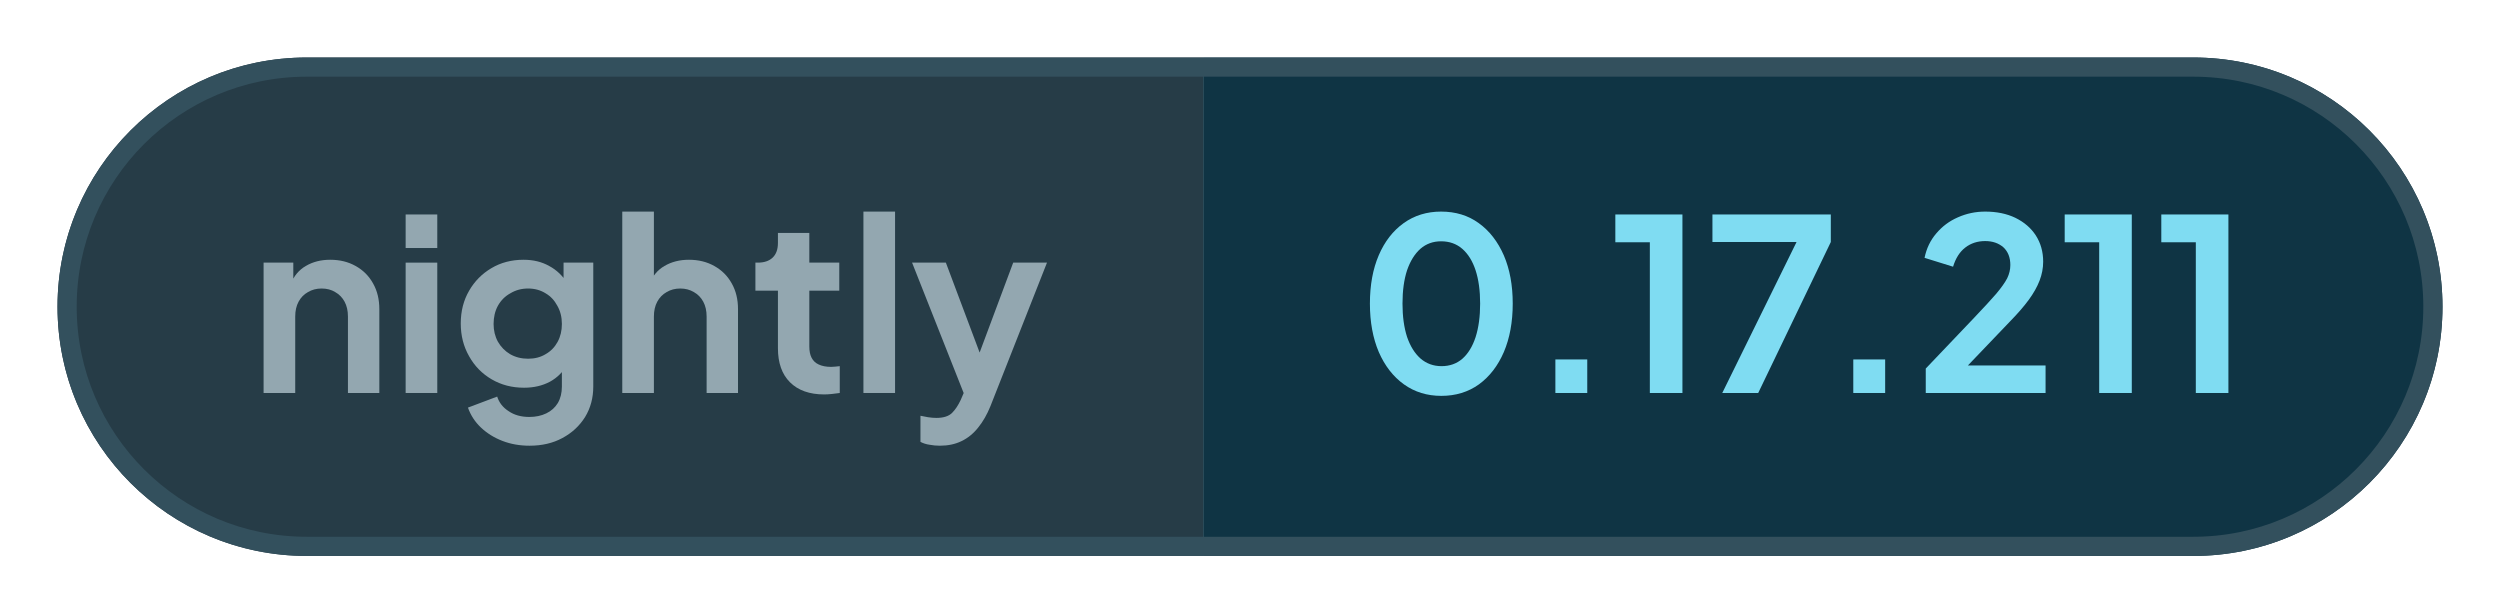
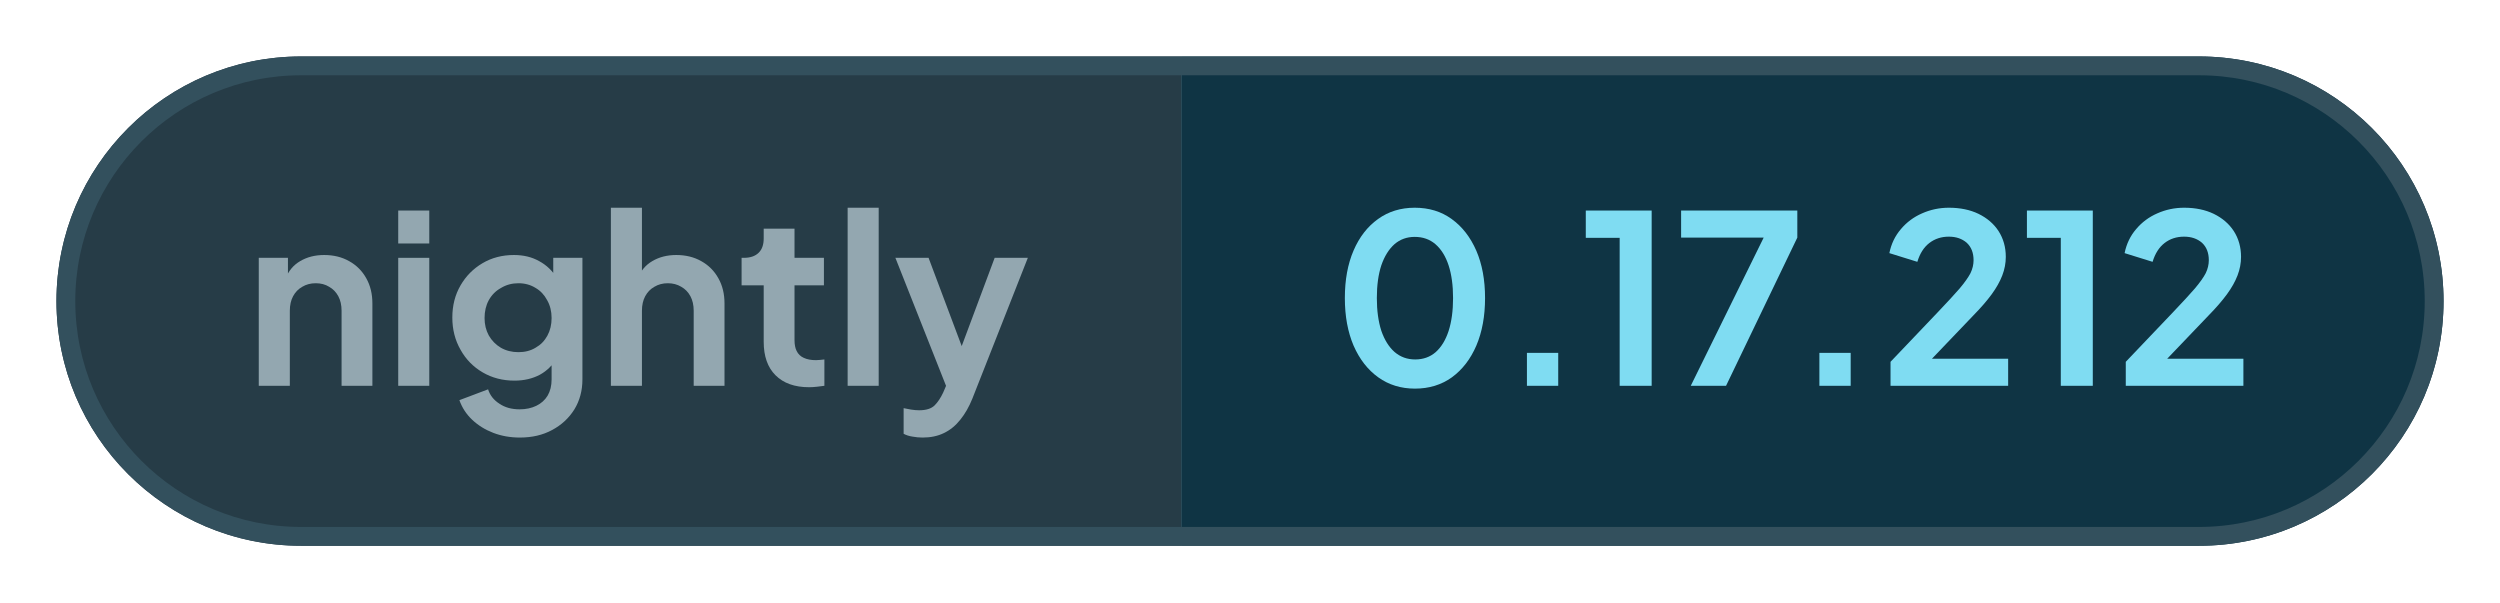
- <svg xmlns="http://www.w3.org/2000/svg" width="130.41" height="32" viewBox="0 0 130.41 32" role="img" aria-label="nightly: 0.17.211">
+ <svg xmlns="http://www.w3.org/2000/svg" width="132.84" height="32" viewBox="0 0 132.84 32" role="img" aria-label="nightly: 0.17.212">
  <defs>
    <clipPath id="pill">
-       <rect x="3" y="3" width="124.41" height="26" rx="13" />
+       <rect x="3" y="3" width="126.84" height="26" rx="13" />
    </clipPath>
  </defs>
  <g clip-path="url(#pill)">
    <rect x="3" y="3" width="59.76" height="26" fill="#263c47" />
-     <rect x="62.76" y="3" width="64.65" height="26" fill="#0f3444" />
+     <rect x="62.76" y="3" width="67.08" height="26" fill="#0f3444" />
  </g>
-   <rect x="3.5" y="3.5" width="123.41" height="25" rx="12.5" fill="none" stroke="#33505d" />
+   <rect x="3.5" y="3.5" width="125.84" height="25" rx="12.5" fill="none" stroke="#33505d" />
  <g fill="#93a7b0">
    <path transform="translate(13 20.5) scale(0.0125)" d="M60 0V-544H184V-436L174 -456Q193 -505 236 -530Q280 -556 338 -556Q398 -556 444 -530Q491 -504 517 -457Q543 -411 543 -350V0H412V-319Q412 -355 398 -381Q384 -407 359 -421Q335 -436 302 -436Q270 -436 245 -421Q220 -407 206 -381Q192 -355 192 -319V0Z" />
    <path transform="translate(20.41 20.5) scale(0.0125)" d="M60 0V-544H192V0ZM60 -605V-745H192V-605Z" />
    <path transform="translate(23.56 20.5) scale(0.0125)" d="M325 220Q264 220 212 200Q160 180 122 144Q85 109 68 61L190 15Q202 53 238 76Q273 100 324 100Q364 100 395 85Q426 70 443 42Q460 13 460 -27V-150L484 -121Q456 -72 410 -47Q363 -22 302 -22Q227 -22 167 -57Q107 -92 73 -153Q38 -214 38 -290Q38 -367 73 -427Q107 -486 166 -521Q225 -556 300 -556Q361 -556 407 -530Q454 -505 484 -456L467 -424V-544H591V-27Q591 44 557 100Q522 156 462 188Q403 220 325 220ZM319 -143Q361 -143 392 -162Q424 -180 442 -213Q460 -246 460 -288Q460 -331 441 -364Q423 -398 392 -416Q360 -436 319 -436Q278 -436 245 -416Q212 -398 193 -364Q175 -331 175 -288Q175 -247 193 -214Q212 -181 244 -162Q277 -143 319 -143Z" />
    <path transform="translate(31.71 20.5) scale(0.0125)" d="M60 0V-757H192V-436L174 -456Q193 -505 236 -530Q280 -556 338 -556Q398 -556 444 -530Q491 -504 517 -457Q543 -411 543 -350V0H412V-319Q412 -355 398 -381Q384 -407 359 -421Q334 -436 302 -436Q270 -436 245 -421Q220 -407 206 -381Q192 -355 192 -319V0Z" />
    <path transform="translate(39.13 20.5) scale(0.0125)" d="M309 6Q217 6 166 -45Q116 -95 116 -187V-427H22V-544H32Q72 -544 94 -565Q116 -586 116 -626V-668H247V-544H372V-427H247V-194Q247 -166 256 -148Q266 -128 286 -119Q307 -109 338 -109Q346 -109 355 -110Q365 -111 374 -112V0Q360 2 342 4Q324 6 309 6Z" />
    <path transform="translate(44.29 20.5) scale(0.0125)" d="M60 0V-757H192V0Z" />
    <path transform="translate(47.44 20.5) scale(0.0125)" d="M127 220Q105 220 84 216Q63 213 46 204V95Q59 98 77 101Q96 104 112 104Q157 104 178 83Q198 63 214 29L250 -55L248 55L11 -544H152L318 -102H268L433 -544H574L338 55Q317 107 287 144Q257 182 217 201Q178 220 127 220Z" />
  </g>
  <g fill="#7fdcf2">
    <path transform="translate(70.76 20.5) scale(0.0125)" d="M354 12Q265 12 198 -36Q131 -84 93 -171Q56 -258 56 -373Q56 -489 93 -575Q130 -661 197 -709Q264 -757 353 -757Q444 -757 510 -709Q577 -661 615 -574Q652 -488 652 -373Q652 -258 615 -171Q578 -85 511 -36Q444 12 354 12ZM355 -112Q406 -112 442 -143Q478 -175 497 -233Q516 -292 516 -373Q516 -454 497 -512Q478 -570 441 -602Q405 -633 353 -633Q303 -633 267 -602Q231 -570 211 -512Q192 -454 192 -373Q192 -293 211 -234Q231 -176 267 -144Q304 -112 355 -112Z" />
    <path transform="translate(79.61 20.5) scale(0.0125)" d="M122 0V-140H255V0Z" />
    <path transform="translate(83.9 20.5) scale(0.0125)" d="M173 0V-629H29V-745H309V0Z" />
    <path transform="translate(88.94 20.5) scale(0.0125)" d="M72 0 382 -630H31V-745H525V-630L222 0Z" />
    <path transform="translate(95.15 20.5) scale(0.0125)" d="M122 0V-140H255V0Z" />
    <path transform="translate(99.88 20.5) scale(0.0125)" d="M46 0V-102L248 -314Q308 -377 340 -414Q372 -452 386 -479Q399 -506 399 -534Q399 -581 370 -608Q340 -634 294 -634Q246 -634 211 -607Q176 -580 160 -527L41 -564Q53 -623 90 -666Q127 -710 180 -733Q234 -757 294 -757Q366 -757 420 -731Q475 -704 505 -658Q536 -610 536 -548Q536 -508 521 -469Q506 -430 476 -389Q446 -348 398 -299L222 -115H546V0Z" />
    <path transform="translate(107.34 20.5) scale(0.0125)" d="M173 0V-629H29V-745H309V0Z" />
-     <path transform="translate(112.38 20.5) scale(0.0125)" d="M173 0V-629H29V-745H309V0Z" />
+     <path transform="translate(112.38 20.5) scale(0.0125)" d="M46 0V-102L248 -314Q308 -377 340 -414Q372 -452 386 -479Q399 -506 399 -534Q399 -581 370 -608Q340 -634 294 -634Q246 -634 211 -607Q176 -580 160 -527L41 -564Q53 -623 90 -666Q127 -710 180 -733Q234 -757 294 -757Q366 -757 420 -731Q475 -704 505 -658Q536 -610 536 -548Q536 -508 521 -469Q506 -430 476 -389Q446 -348 398 -299L222 -115H546V0Z" />
  </g>
</svg>
